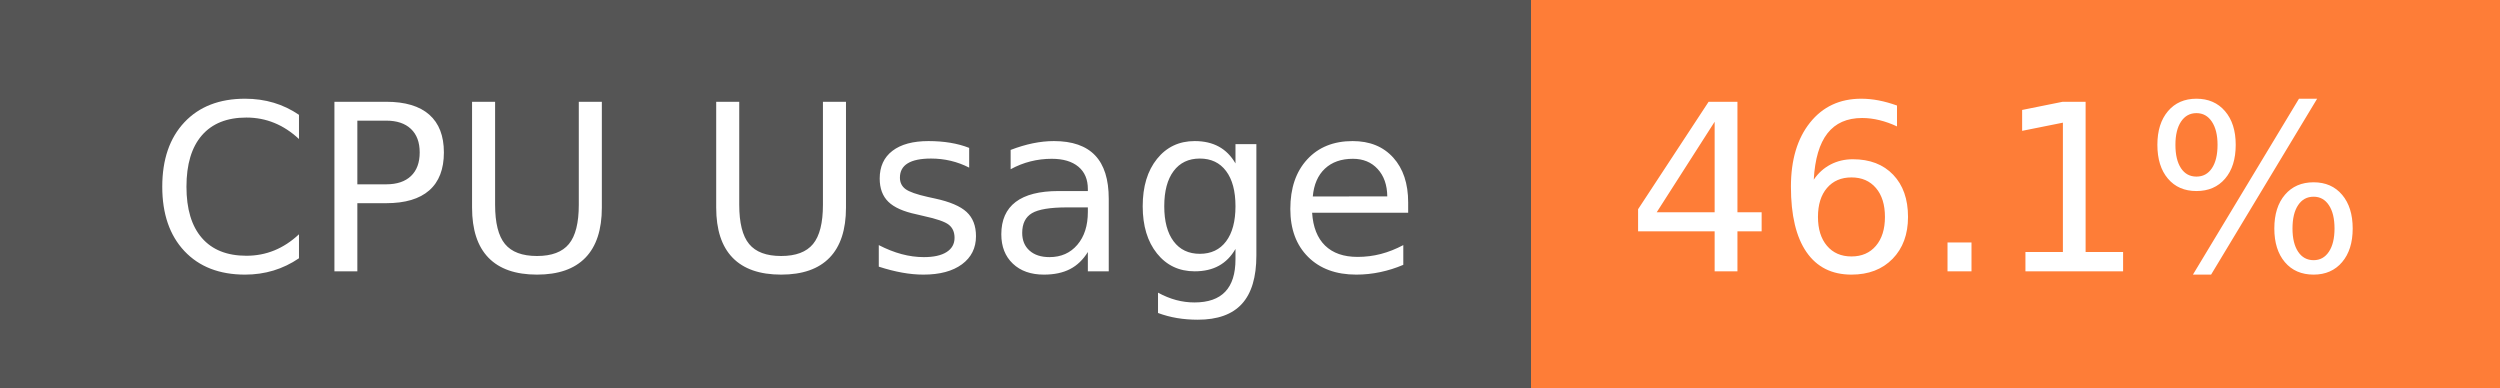
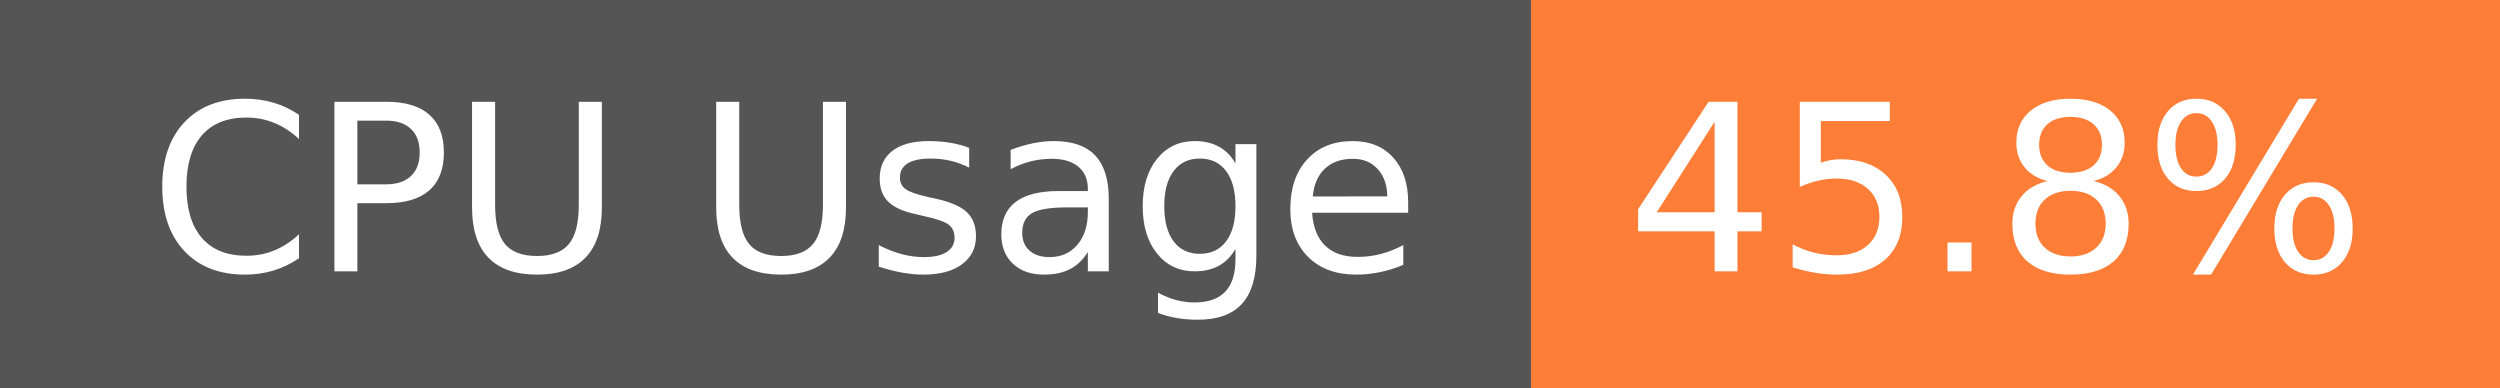
- <svg xmlns="http://www.w3.org/2000/svg" width="129" height="20" role="img" aria-label="CPU Usage: 46.1%">
+ <svg xmlns="http://www.w3.org/2000/svg" width="129" height="20" role="img" aria-label="CPU Usage: 45.8%">
  <g shape-rendering="crispEdges">
    <rect width="79" height="20" fill="#555" />
    <rect x="79" width="50" height="20" fill="#fe7d37" />
  </g>
  <g fill="#fff" text-anchor="middle" font-family="Verdana,Geneva,DejaVu Sans,sans-serif" text-rendering="geometricPrecision" font-size="120">
    <text x="405" y="140" transform="scale(.1)" fill="#fff" textLength="665">CPU Usage</text>
-     <text x="1030" y="140" transform="scale(.1)" fill="#fff" textLength="390">46.1%</text>
+     <text x="1030" y="140" transform="scale(.1)" fill="#fff" textLength="390">45.8%</text>
  </g>
</svg>
